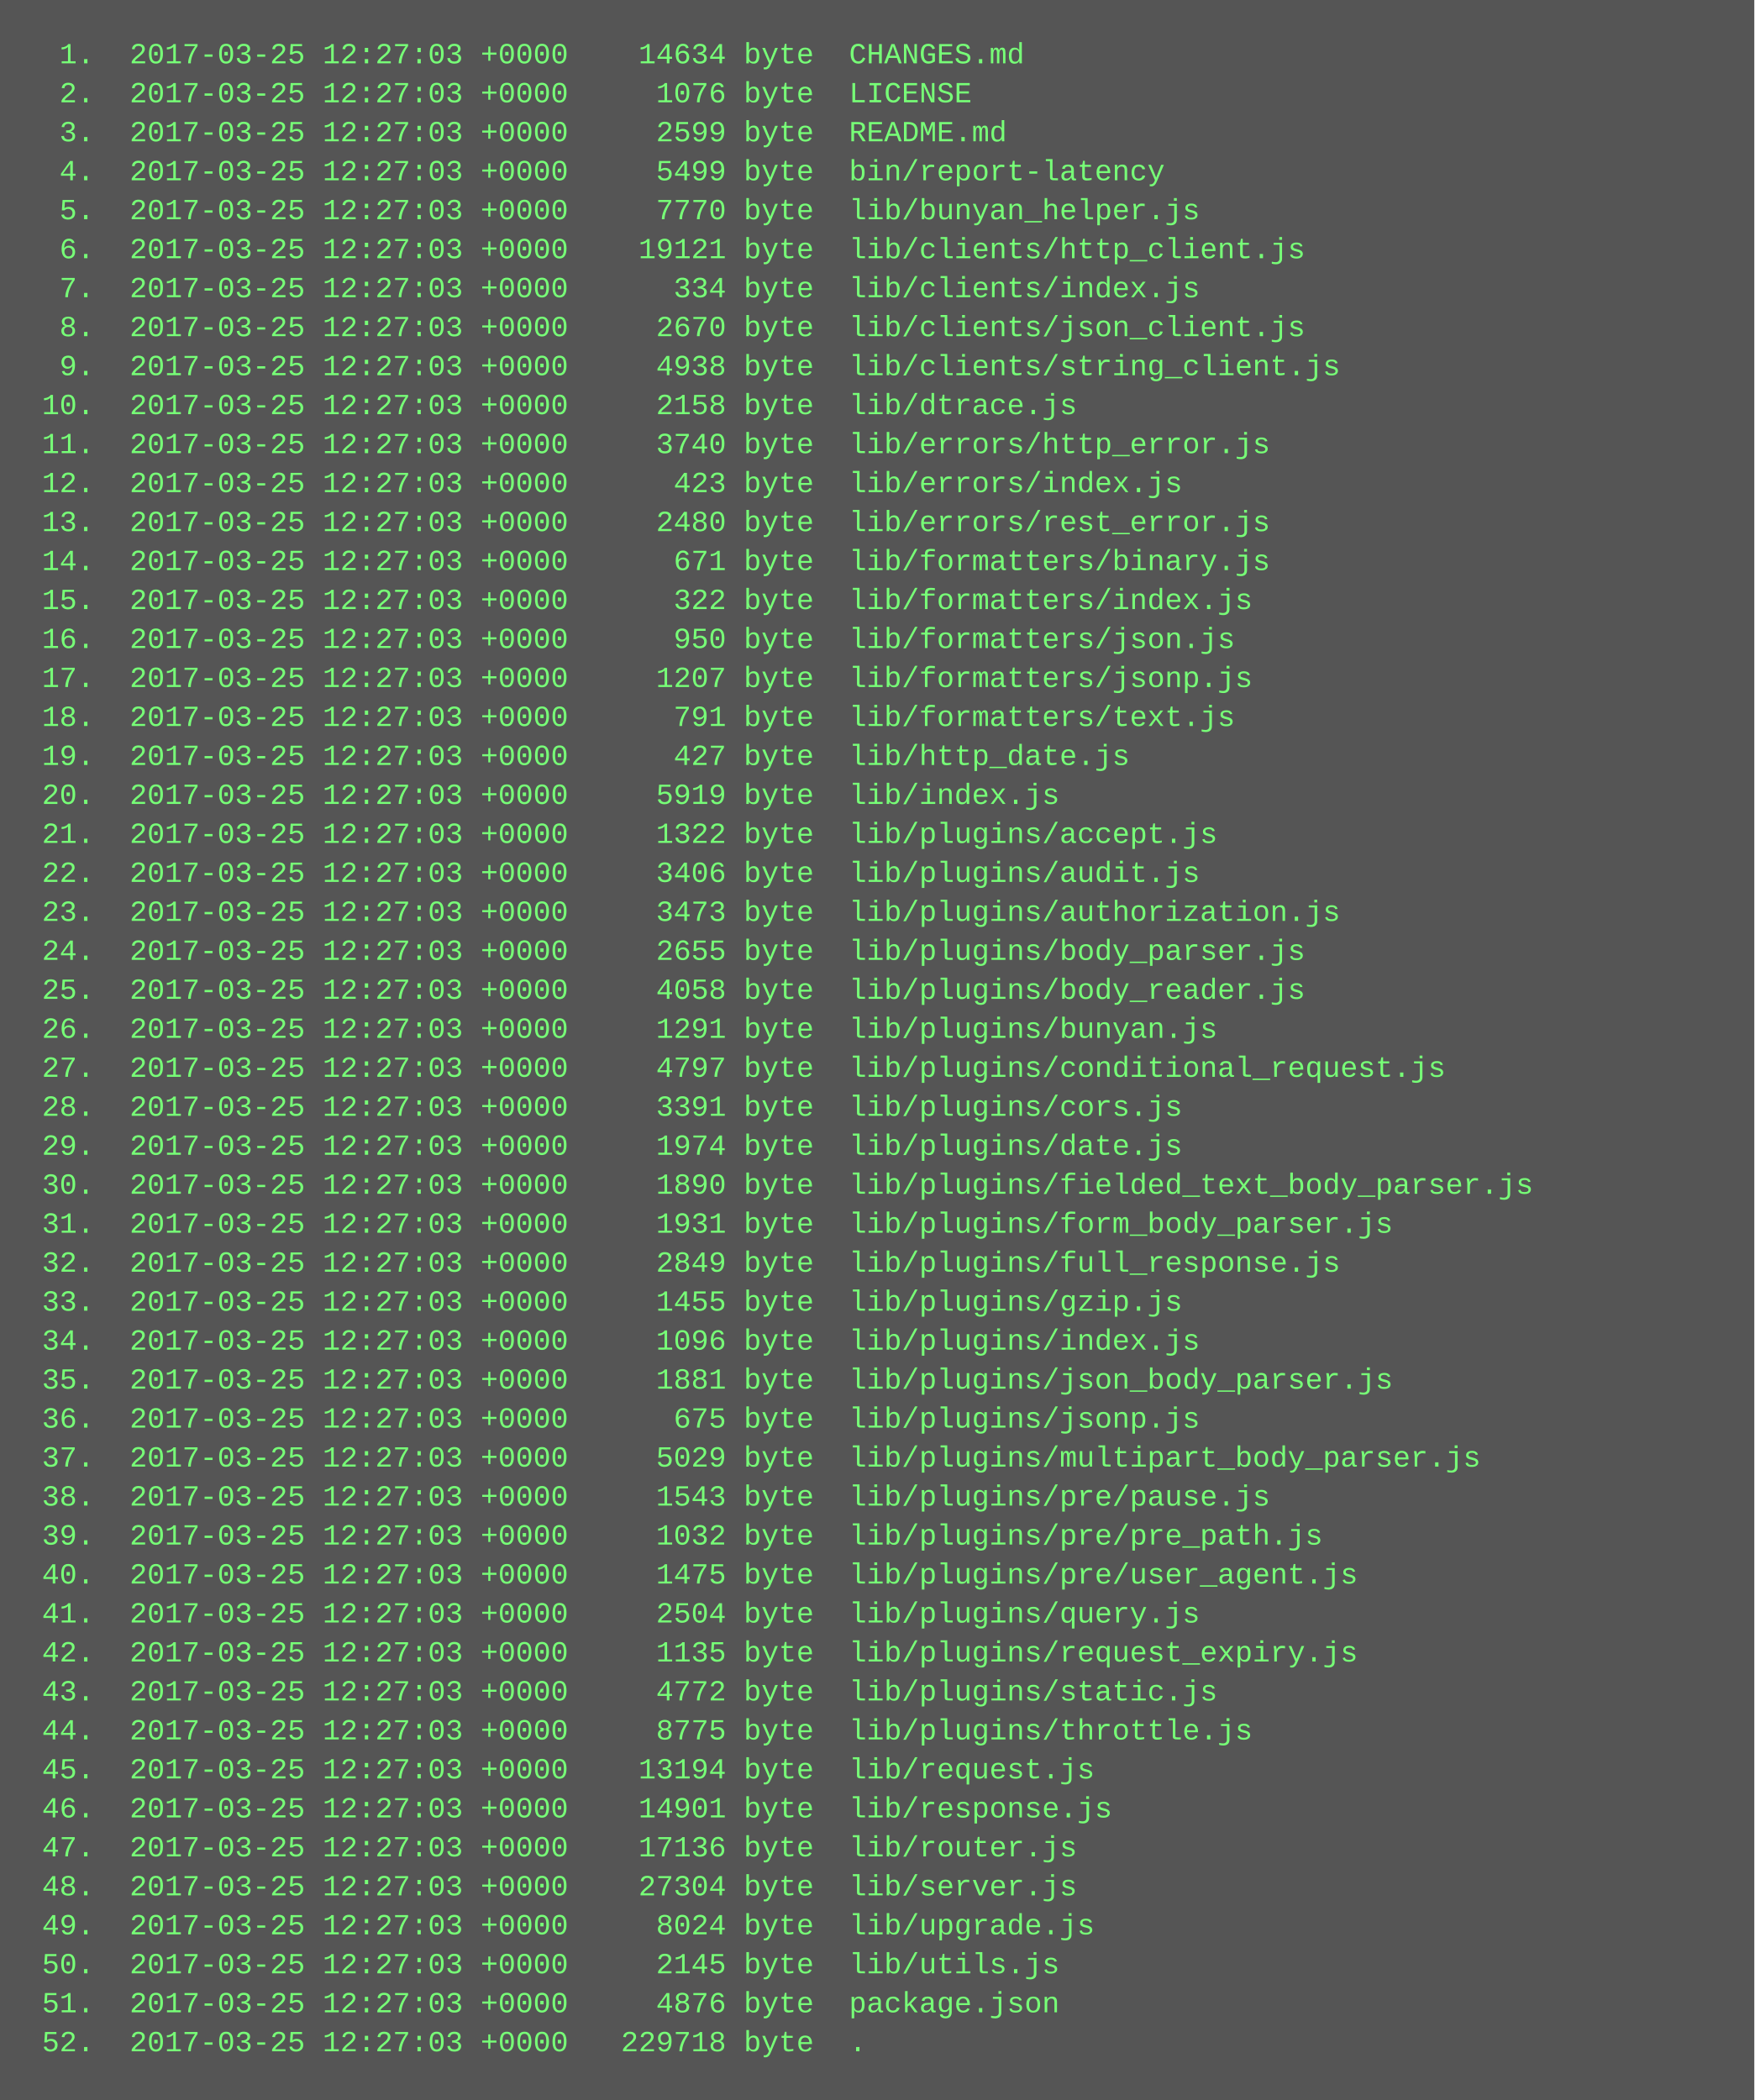
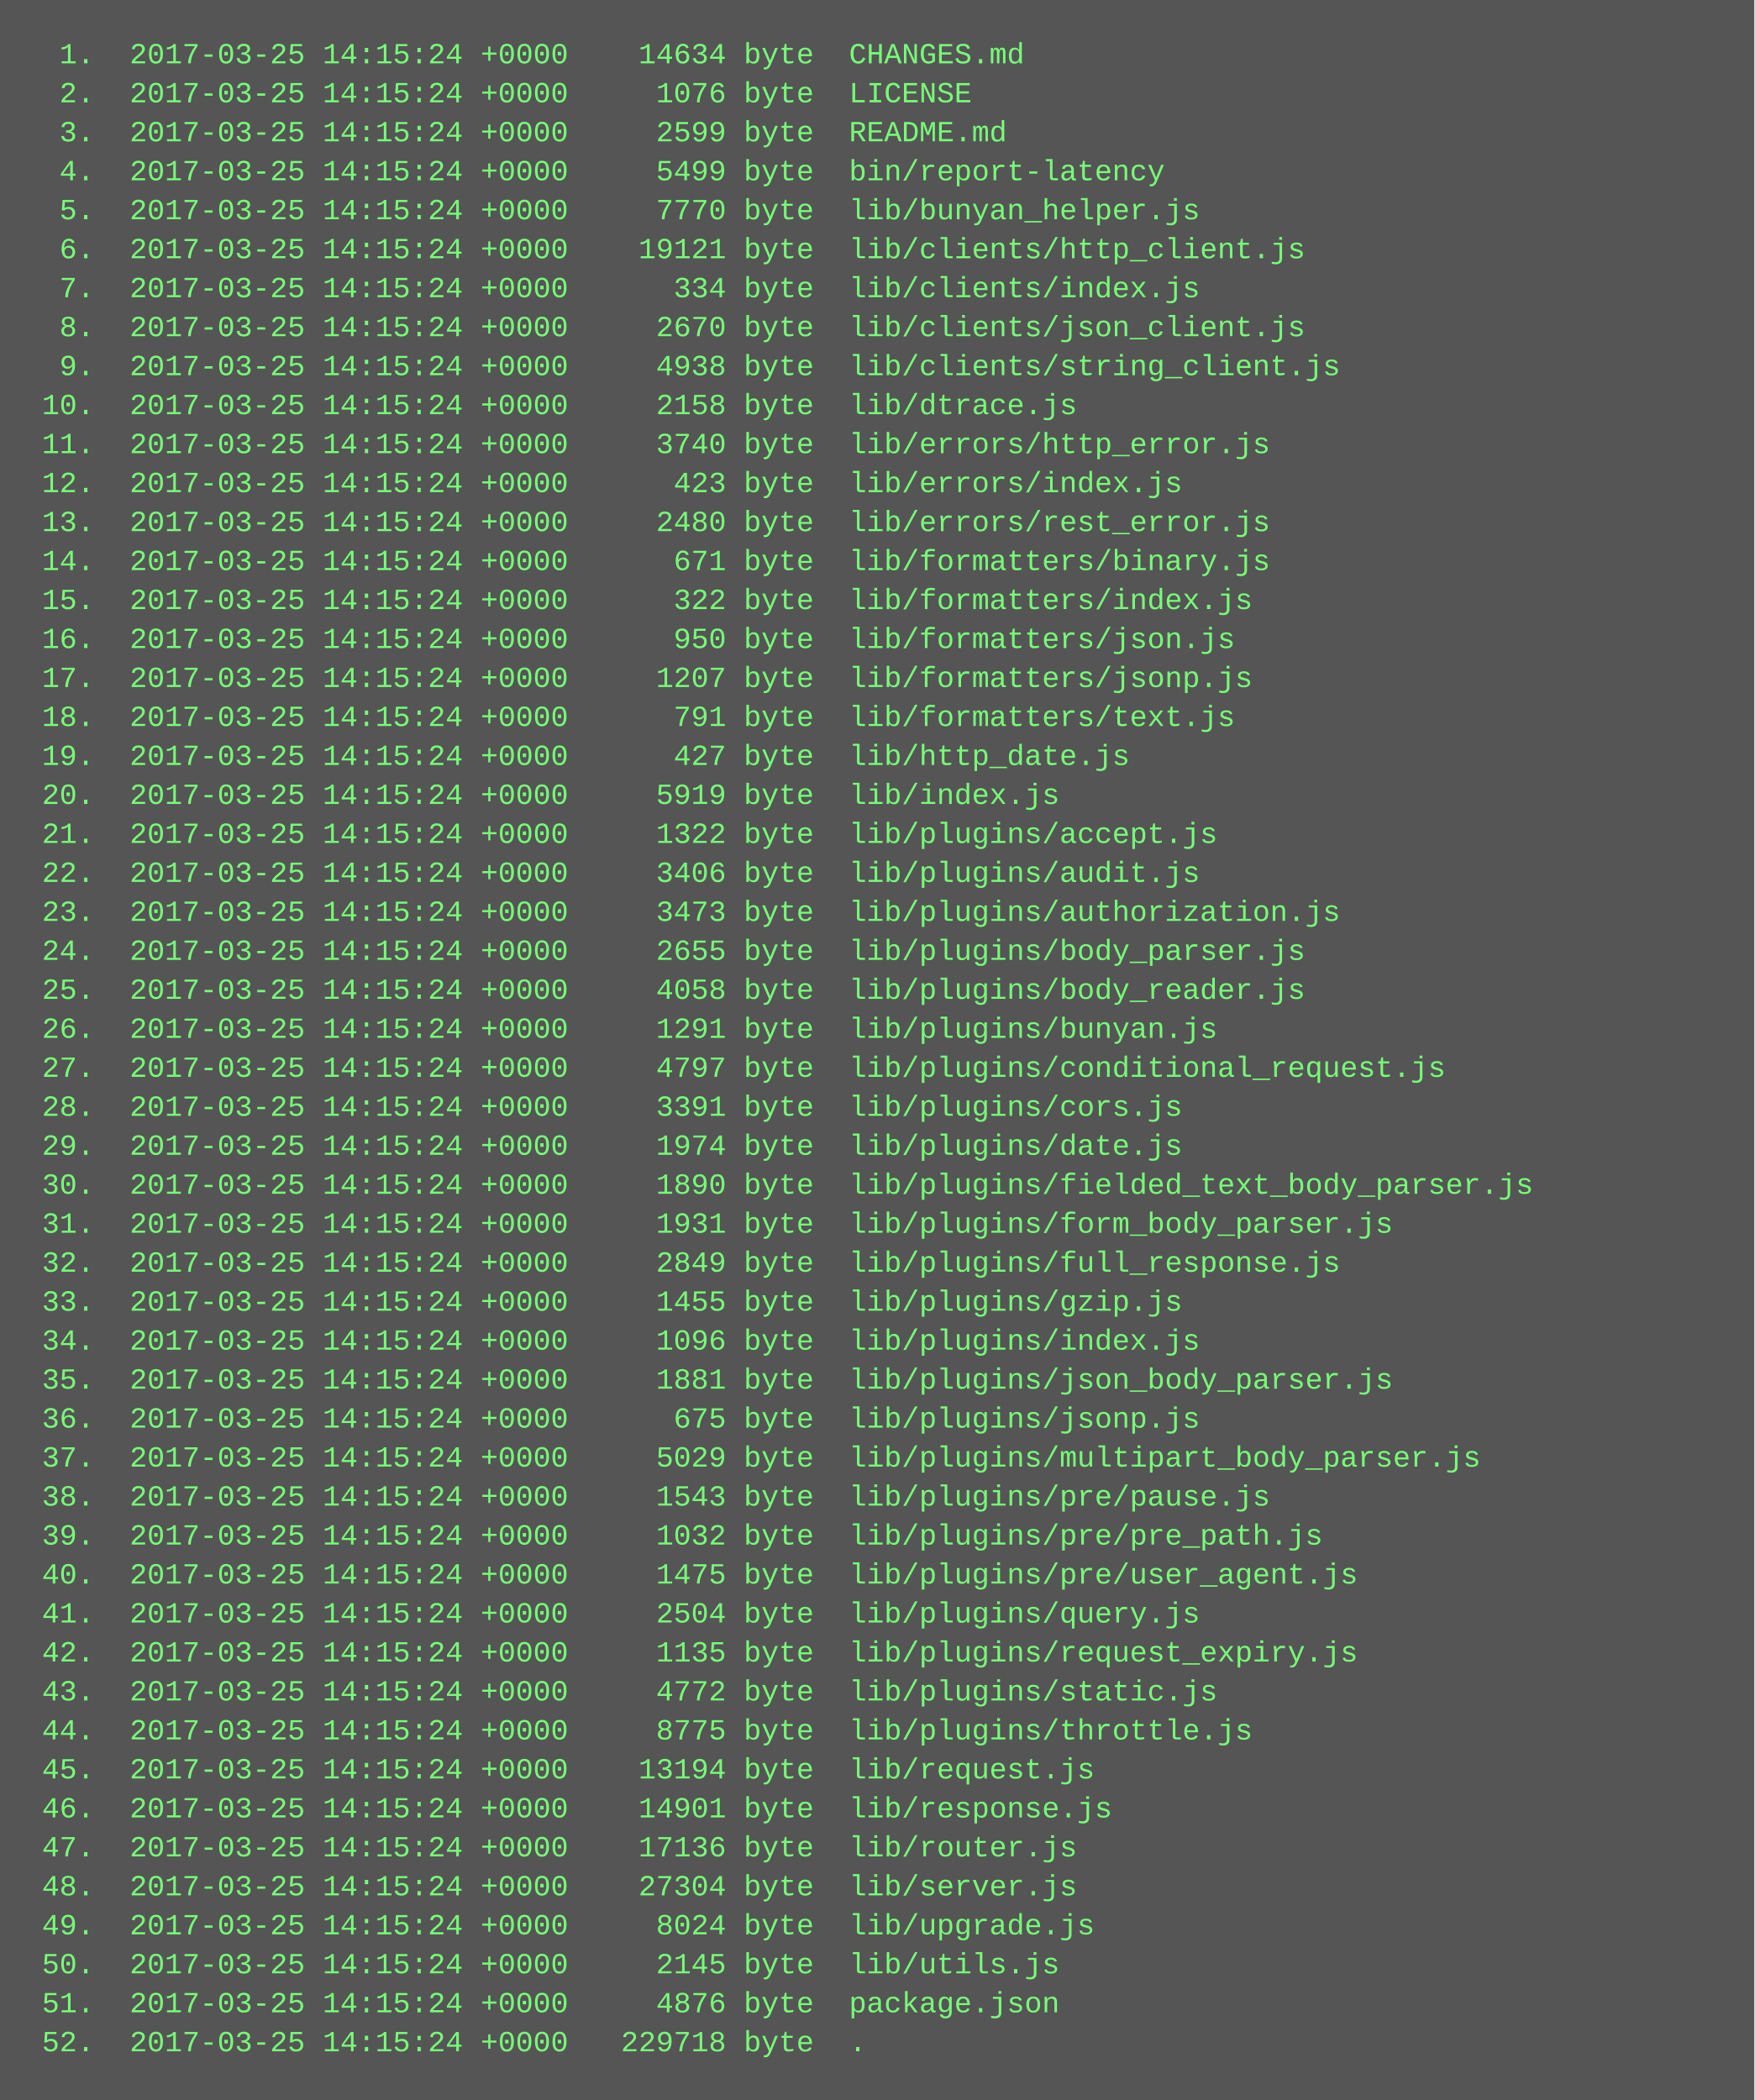
<svg xmlns="http://www.w3.org/2000/svg" height="862" width="720">
  <rect height="862" fill="#555" width="720" />
  <text fill="#7f7" font-family="Courier New" font-size="12" xml:space="preserve">
-     <tspan x="10" y="26">  1.  2017-03-25 12:27:03 +0000    14634 byte  CHANGES.md</tspan>
-     <tspan x="10" y="42">  2.  2017-03-25 12:27:03 +0000     1076 byte  LICENSE</tspan>
-     <tspan x="10" y="58">  3.  2017-03-25 12:27:03 +0000     2599 byte  README.md</tspan>
-     <tspan x="10" y="74">  4.  2017-03-25 12:27:03 +0000     5499 byte  bin/report-latency</tspan>
-     <tspan x="10" y="90">  5.  2017-03-25 12:27:03 +0000     7770 byte  lib/bunyan_helper.js</tspan>
-     <tspan x="10" y="106">  6.  2017-03-25 12:27:03 +0000    19121 byte  lib/clients/http_client.js</tspan>
-     <tspan x="10" y="122">  7.  2017-03-25 12:27:03 +0000      334 byte  lib/clients/index.js</tspan>
-     <tspan x="10" y="138">  8.  2017-03-25 12:27:03 +0000     2670 byte  lib/clients/json_client.js</tspan>
-     <tspan x="10" y="154">  9.  2017-03-25 12:27:03 +0000     4938 byte  lib/clients/string_client.js</tspan>
-     <tspan x="10" y="170"> 10.  2017-03-25 12:27:03 +0000     2158 byte  lib/dtrace.js</tspan>
-     <tspan x="10" y="186"> 11.  2017-03-25 12:27:03 +0000     3740 byte  lib/errors/http_error.js</tspan>
-     <tspan x="10" y="202"> 12.  2017-03-25 12:27:03 +0000      423 byte  lib/errors/index.js</tspan>
-     <tspan x="10" y="218"> 13.  2017-03-25 12:27:03 +0000     2480 byte  lib/errors/rest_error.js</tspan>
-     <tspan x="10" y="234"> 14.  2017-03-25 12:27:03 +0000      671 byte  lib/formatters/binary.js</tspan>
-     <tspan x="10" y="250"> 15.  2017-03-25 12:27:03 +0000      322 byte  lib/formatters/index.js</tspan>
-     <tspan x="10" y="266"> 16.  2017-03-25 12:27:03 +0000      950 byte  lib/formatters/json.js</tspan>
-     <tspan x="10" y="282"> 17.  2017-03-25 12:27:03 +0000     1207 byte  lib/formatters/jsonp.js</tspan>
-     <tspan x="10" y="298"> 18.  2017-03-25 12:27:03 +0000      791 byte  lib/formatters/text.js</tspan>
-     <tspan x="10" y="314"> 19.  2017-03-25 12:27:03 +0000      427 byte  lib/http_date.js</tspan>
-     <tspan x="10" y="330"> 20.  2017-03-25 12:27:03 +0000     5919 byte  lib/index.js</tspan>
-     <tspan x="10" y="346"> 21.  2017-03-25 12:27:03 +0000     1322 byte  lib/plugins/accept.js</tspan>
-     <tspan x="10" y="362"> 22.  2017-03-25 12:27:03 +0000     3406 byte  lib/plugins/audit.js</tspan>
-     <tspan x="10" y="378"> 23.  2017-03-25 12:27:03 +0000     3473 byte  lib/plugins/authorization.js</tspan>
-     <tspan x="10" y="394"> 24.  2017-03-25 12:27:03 +0000     2655 byte  lib/plugins/body_parser.js</tspan>
-     <tspan x="10" y="410"> 25.  2017-03-25 12:27:03 +0000     4058 byte  lib/plugins/body_reader.js</tspan>
-     <tspan x="10" y="426"> 26.  2017-03-25 12:27:03 +0000     1291 byte  lib/plugins/bunyan.js</tspan>
-     <tspan x="10" y="442"> 27.  2017-03-25 12:27:03 +0000     4797 byte  lib/plugins/conditional_request.js</tspan>
-     <tspan x="10" y="458"> 28.  2017-03-25 12:27:03 +0000     3391 byte  lib/plugins/cors.js</tspan>
-     <tspan x="10" y="474"> 29.  2017-03-25 12:27:03 +0000     1974 byte  lib/plugins/date.js</tspan>
-     <tspan x="10" y="490"> 30.  2017-03-25 12:27:03 +0000     1890 byte  lib/plugins/fielded_text_body_parser.js</tspan>
-     <tspan x="10" y="506"> 31.  2017-03-25 12:27:03 +0000     1931 byte  lib/plugins/form_body_parser.js</tspan>
-     <tspan x="10" y="522"> 32.  2017-03-25 12:27:03 +0000     2849 byte  lib/plugins/full_response.js</tspan>
-     <tspan x="10" y="538"> 33.  2017-03-25 12:27:03 +0000     1455 byte  lib/plugins/gzip.js</tspan>
-     <tspan x="10" y="554"> 34.  2017-03-25 12:27:03 +0000     1096 byte  lib/plugins/index.js</tspan>
-     <tspan x="10" y="570"> 35.  2017-03-25 12:27:03 +0000     1881 byte  lib/plugins/json_body_parser.js</tspan>
-     <tspan x="10" y="586"> 36.  2017-03-25 12:27:03 +0000      675 byte  lib/plugins/jsonp.js</tspan>
-     <tspan x="10" y="602"> 37.  2017-03-25 12:27:03 +0000     5029 byte  lib/plugins/multipart_body_parser.js</tspan>
-     <tspan x="10" y="618"> 38.  2017-03-25 12:27:03 +0000     1543 byte  lib/plugins/pre/pause.js</tspan>
-     <tspan x="10" y="634"> 39.  2017-03-25 12:27:03 +0000     1032 byte  lib/plugins/pre/pre_path.js</tspan>
-     <tspan x="10" y="650"> 40.  2017-03-25 12:27:03 +0000     1475 byte  lib/plugins/pre/user_agent.js</tspan>
-     <tspan x="10" y="666"> 41.  2017-03-25 12:27:03 +0000     2504 byte  lib/plugins/query.js</tspan>
-     <tspan x="10" y="682"> 42.  2017-03-25 12:27:03 +0000     1135 byte  lib/plugins/request_expiry.js</tspan>
-     <tspan x="10" y="698"> 43.  2017-03-25 12:27:03 +0000     4772 byte  lib/plugins/static.js</tspan>
-     <tspan x="10" y="714"> 44.  2017-03-25 12:27:03 +0000     8775 byte  lib/plugins/throttle.js</tspan>
-     <tspan x="10" y="730"> 45.  2017-03-25 12:27:03 +0000    13194 byte  lib/request.js</tspan>
-     <tspan x="10" y="746"> 46.  2017-03-25 12:27:03 +0000    14901 byte  lib/response.js</tspan>
-     <tspan x="10" y="762"> 47.  2017-03-25 12:27:03 +0000    17136 byte  lib/router.js</tspan>
-     <tspan x="10" y="778"> 48.  2017-03-25 12:27:03 +0000    27304 byte  lib/server.js</tspan>
-     <tspan x="10" y="794"> 49.  2017-03-25 12:27:03 +0000     8024 byte  lib/upgrade.js</tspan>
-     <tspan x="10" y="810"> 50.  2017-03-25 12:27:03 +0000     2145 byte  lib/utils.js</tspan>
-     <tspan x="10" y="826"> 51.  2017-03-25 12:27:03 +0000     4876 byte  package.json</tspan>
-     <tspan x="10" y="842"> 52.  2017-03-25 12:27:03 +0000   229718 byte  .</tspan>
+     <tspan x="10" y="26">  1.  2017-03-25 14:15:24 +0000    14634 byte  CHANGES.md</tspan>
+     <tspan x="10" y="42">  2.  2017-03-25 14:15:24 +0000     1076 byte  LICENSE</tspan>
+     <tspan x="10" y="58">  3.  2017-03-25 14:15:24 +0000     2599 byte  README.md</tspan>
+     <tspan x="10" y="74">  4.  2017-03-25 14:15:24 +0000     5499 byte  bin/report-latency</tspan>
+     <tspan x="10" y="90">  5.  2017-03-25 14:15:24 +0000     7770 byte  lib/bunyan_helper.js</tspan>
+     <tspan x="10" y="106">  6.  2017-03-25 14:15:24 +0000    19121 byte  lib/clients/http_client.js</tspan>
+     <tspan x="10" y="122">  7.  2017-03-25 14:15:24 +0000      334 byte  lib/clients/index.js</tspan>
+     <tspan x="10" y="138">  8.  2017-03-25 14:15:24 +0000     2670 byte  lib/clients/json_client.js</tspan>
+     <tspan x="10" y="154">  9.  2017-03-25 14:15:24 +0000     4938 byte  lib/clients/string_client.js</tspan>
+     <tspan x="10" y="170"> 10.  2017-03-25 14:15:24 +0000     2158 byte  lib/dtrace.js</tspan>
+     <tspan x="10" y="186"> 11.  2017-03-25 14:15:24 +0000     3740 byte  lib/errors/http_error.js</tspan>
+     <tspan x="10" y="202"> 12.  2017-03-25 14:15:24 +0000      423 byte  lib/errors/index.js</tspan>
+     <tspan x="10" y="218"> 13.  2017-03-25 14:15:24 +0000     2480 byte  lib/errors/rest_error.js</tspan>
+     <tspan x="10" y="234"> 14.  2017-03-25 14:15:24 +0000      671 byte  lib/formatters/binary.js</tspan>
+     <tspan x="10" y="250"> 15.  2017-03-25 14:15:24 +0000      322 byte  lib/formatters/index.js</tspan>
+     <tspan x="10" y="266"> 16.  2017-03-25 14:15:24 +0000      950 byte  lib/formatters/json.js</tspan>
+     <tspan x="10" y="282"> 17.  2017-03-25 14:15:24 +0000     1207 byte  lib/formatters/jsonp.js</tspan>
+     <tspan x="10" y="298"> 18.  2017-03-25 14:15:24 +0000      791 byte  lib/formatters/text.js</tspan>
+     <tspan x="10" y="314"> 19.  2017-03-25 14:15:24 +0000      427 byte  lib/http_date.js</tspan>
+     <tspan x="10" y="330"> 20.  2017-03-25 14:15:24 +0000     5919 byte  lib/index.js</tspan>
+     <tspan x="10" y="346"> 21.  2017-03-25 14:15:24 +0000     1322 byte  lib/plugins/accept.js</tspan>
+     <tspan x="10" y="362"> 22.  2017-03-25 14:15:24 +0000     3406 byte  lib/plugins/audit.js</tspan>
+     <tspan x="10" y="378"> 23.  2017-03-25 14:15:24 +0000     3473 byte  lib/plugins/authorization.js</tspan>
+     <tspan x="10" y="394"> 24.  2017-03-25 14:15:24 +0000     2655 byte  lib/plugins/body_parser.js</tspan>
+     <tspan x="10" y="410"> 25.  2017-03-25 14:15:24 +0000     4058 byte  lib/plugins/body_reader.js</tspan>
+     <tspan x="10" y="426"> 26.  2017-03-25 14:15:24 +0000     1291 byte  lib/plugins/bunyan.js</tspan>
+     <tspan x="10" y="442"> 27.  2017-03-25 14:15:24 +0000     4797 byte  lib/plugins/conditional_request.js</tspan>
+     <tspan x="10" y="458"> 28.  2017-03-25 14:15:24 +0000     3391 byte  lib/plugins/cors.js</tspan>
+     <tspan x="10" y="474"> 29.  2017-03-25 14:15:24 +0000     1974 byte  lib/plugins/date.js</tspan>
+     <tspan x="10" y="490"> 30.  2017-03-25 14:15:24 +0000     1890 byte  lib/plugins/fielded_text_body_parser.js</tspan>
+     <tspan x="10" y="506"> 31.  2017-03-25 14:15:24 +0000     1931 byte  lib/plugins/form_body_parser.js</tspan>
+     <tspan x="10" y="522"> 32.  2017-03-25 14:15:24 +0000     2849 byte  lib/plugins/full_response.js</tspan>
+     <tspan x="10" y="538"> 33.  2017-03-25 14:15:24 +0000     1455 byte  lib/plugins/gzip.js</tspan>
+     <tspan x="10" y="554"> 34.  2017-03-25 14:15:24 +0000     1096 byte  lib/plugins/index.js</tspan>
+     <tspan x="10" y="570"> 35.  2017-03-25 14:15:24 +0000     1881 byte  lib/plugins/json_body_parser.js</tspan>
+     <tspan x="10" y="586"> 36.  2017-03-25 14:15:24 +0000      675 byte  lib/plugins/jsonp.js</tspan>
+     <tspan x="10" y="602"> 37.  2017-03-25 14:15:24 +0000     5029 byte  lib/plugins/multipart_body_parser.js</tspan>
+     <tspan x="10" y="618"> 38.  2017-03-25 14:15:24 +0000     1543 byte  lib/plugins/pre/pause.js</tspan>
+     <tspan x="10" y="634"> 39.  2017-03-25 14:15:24 +0000     1032 byte  lib/plugins/pre/pre_path.js</tspan>
+     <tspan x="10" y="650"> 40.  2017-03-25 14:15:24 +0000     1475 byte  lib/plugins/pre/user_agent.js</tspan>
+     <tspan x="10" y="666"> 41.  2017-03-25 14:15:24 +0000     2504 byte  lib/plugins/query.js</tspan>
+     <tspan x="10" y="682"> 42.  2017-03-25 14:15:24 +0000     1135 byte  lib/plugins/request_expiry.js</tspan>
+     <tspan x="10" y="698"> 43.  2017-03-25 14:15:24 +0000     4772 byte  lib/plugins/static.js</tspan>
+     <tspan x="10" y="714"> 44.  2017-03-25 14:15:24 +0000     8775 byte  lib/plugins/throttle.js</tspan>
+     <tspan x="10" y="730"> 45.  2017-03-25 14:15:24 +0000    13194 byte  lib/request.js</tspan>
+     <tspan x="10" y="746"> 46.  2017-03-25 14:15:24 +0000    14901 byte  lib/response.js</tspan>
+     <tspan x="10" y="762"> 47.  2017-03-25 14:15:24 +0000    17136 byte  lib/router.js</tspan>
+     <tspan x="10" y="778"> 48.  2017-03-25 14:15:24 +0000    27304 byte  lib/server.js</tspan>
+     <tspan x="10" y="794"> 49.  2017-03-25 14:15:24 +0000     8024 byte  lib/upgrade.js</tspan>
+     <tspan x="10" y="810"> 50.  2017-03-25 14:15:24 +0000     2145 byte  lib/utils.js</tspan>
+     <tspan x="10" y="826"> 51.  2017-03-25 14:15:24 +0000     4876 byte  package.json</tspan>
+     <tspan x="10" y="842"> 52.  2017-03-25 14:15:24 +0000   229718 byte  .</tspan>
  </text>
</svg>
